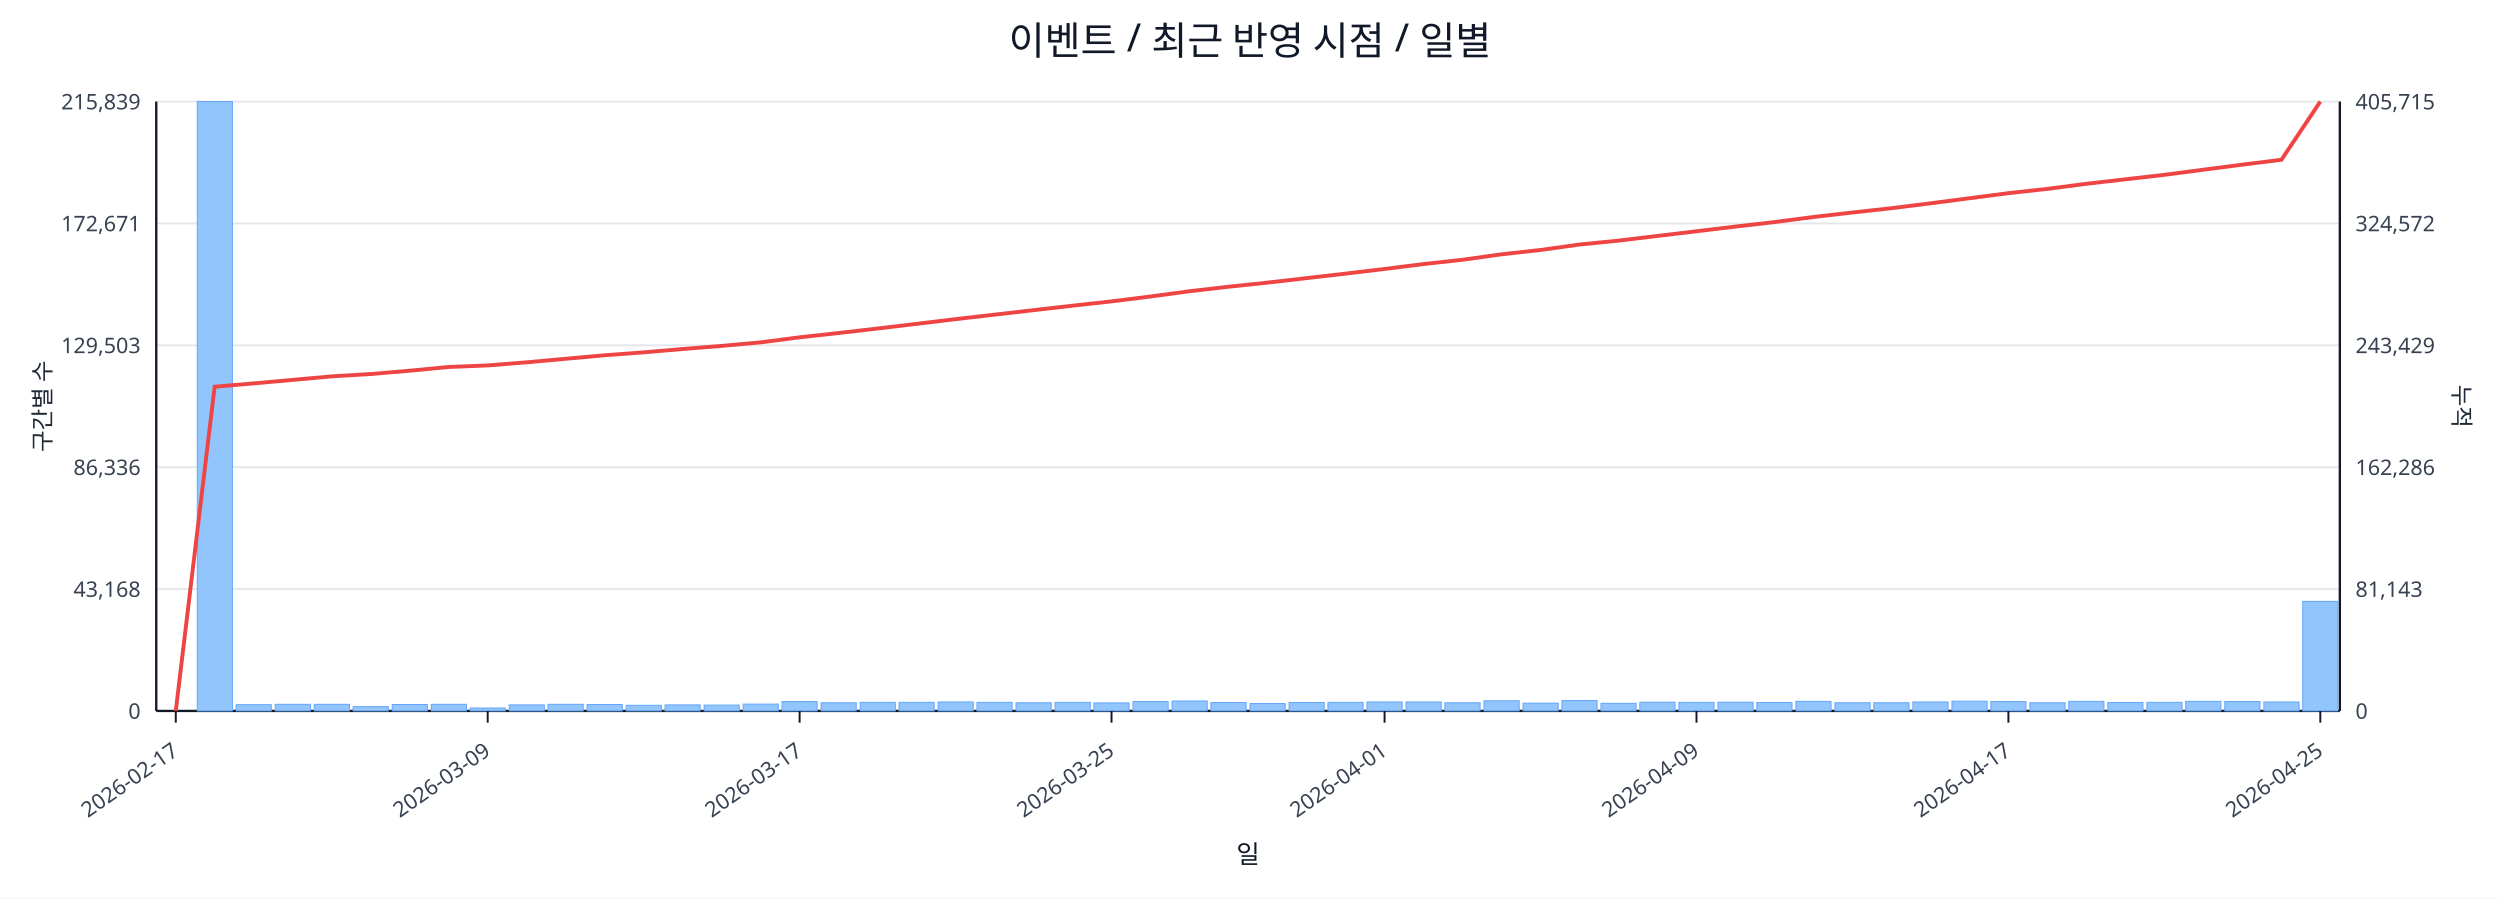
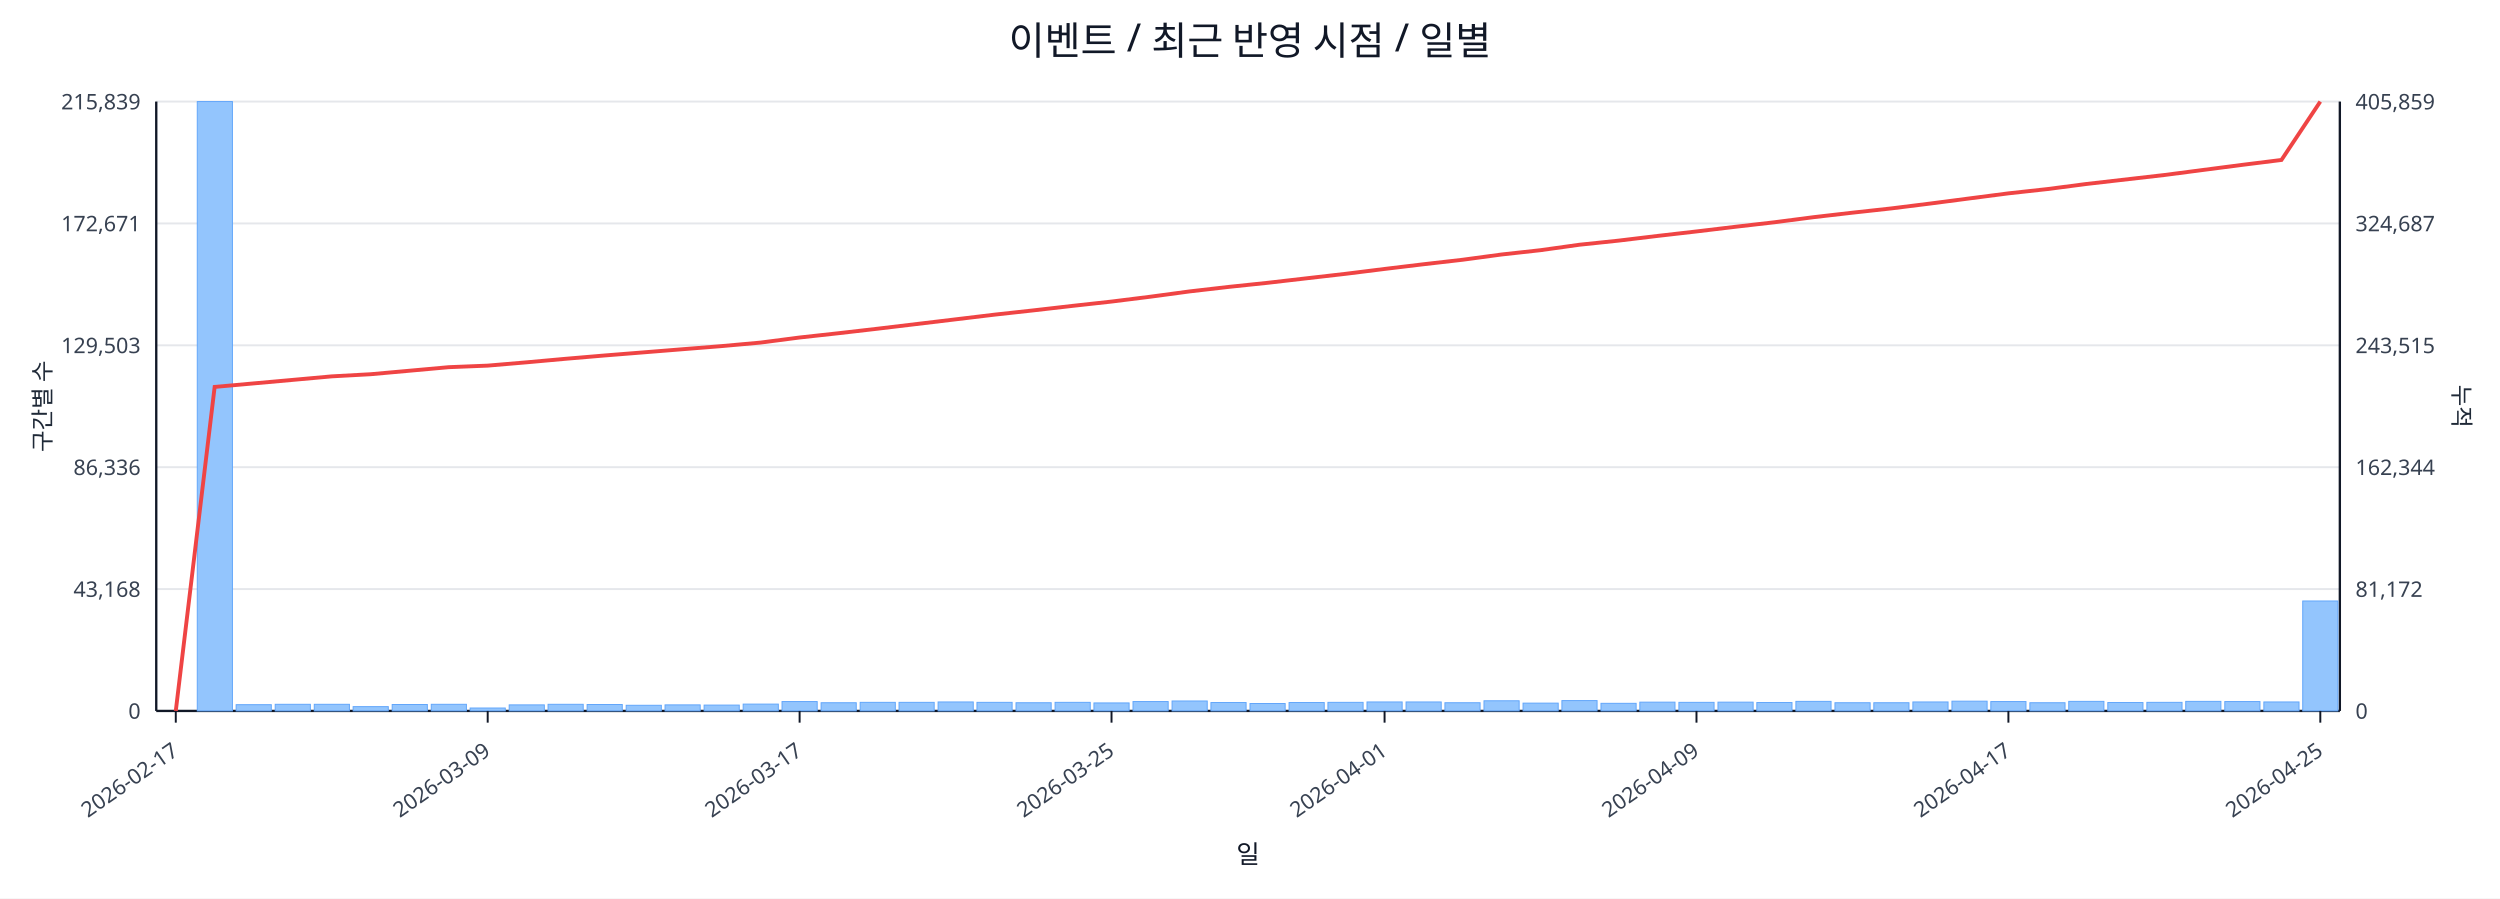
<svg xmlns="http://www.w3.org/2000/svg" width="1280" height="460" viewBox="0 0 1280 460">
  <rect x="0" y="0" width="100%" height="100%" fill="#ffffff" />
  <text x="640.0" y="28" font-size="20" text-anchor="middle" font-family="sans-serif" fill="#111827">이벤트 / 최근 반영 시점 / 일별</text>
  <line x1="80.0" y1="52.0" x2="1198.0" y2="52.0" stroke="#e5e7eb" stroke-width="1" />
  <text x="72.0" y="56.0" font-size="11" text-anchor="end" font-family="sans-serif" fill="#374151">215,839</text>
-   <text x="1206.0" y="56.0" font-size="11" text-anchor="start" font-family="sans-serif" fill="#374151">405,715</text>
+   <text x="1206.0" y="56.0" font-size="11" text-anchor="start" font-family="sans-serif" fill="#374151">405,859</text>
  <line x1="80.0" y1="114.4" x2="1198.0" y2="114.4" stroke="#e5e7eb" stroke-width="1" />
  <text x="72.0" y="118.4" font-size="11" text-anchor="end" font-family="sans-serif" fill="#374151">172,671</text>
-   <text x="1206.0" y="118.4" font-size="11" text-anchor="start" font-family="sans-serif" fill="#374151">324,572</text>
+   <text x="1206.0" y="118.4" font-size="11" text-anchor="start" font-family="sans-serif" fill="#374151">324,687</text>
  <line x1="80.0" y1="176.8" x2="1198.0" y2="176.8" stroke="#e5e7eb" stroke-width="1" />
  <text x="72.0" y="180.8" font-size="11" text-anchor="end" font-family="sans-serif" fill="#374151">129,503</text>
-   <text x="1206.0" y="180.8" font-size="11" text-anchor="start" font-family="sans-serif" fill="#374151">243,429</text>
+   <text x="1206.0" y="180.8" font-size="11" text-anchor="start" font-family="sans-serif" fill="#374151">243,515</text>
  <line x1="80.0" y1="239.2" x2="1198.0" y2="239.2" stroke="#e5e7eb" stroke-width="1" />
  <text x="72.0" y="243.2" font-size="11" text-anchor="end" font-family="sans-serif" fill="#374151">86,336</text>
-   <text x="1206.0" y="243.2" font-size="11" text-anchor="start" font-family="sans-serif" fill="#374151">162,286</text>
+   <text x="1206.0" y="243.2" font-size="11" text-anchor="start" font-family="sans-serif" fill="#374151">162,344</text>
  <line x1="80.0" y1="301.6" x2="1198.0" y2="301.6" stroke="#e5e7eb" stroke-width="1" />
  <text x="72.0" y="305.6" font-size="11" text-anchor="end" font-family="sans-serif" fill="#374151">43,168</text>
-   <text x="1206.0" y="305.6" font-size="11" text-anchor="start" font-family="sans-serif" fill="#374151">81,143</text>
+   <text x="1206.0" y="305.6" font-size="11" text-anchor="start" font-family="sans-serif" fill="#374151">81,172</text>
  <line x1="80.0" y1="364.0" x2="1198.0" y2="364.0" stroke="#e5e7eb" stroke-width="1" />
  <text x="72.0" y="368.0" font-size="11" text-anchor="end" font-family="sans-serif" fill="#374151">0</text>
  <text x="1206.0" y="368.0" font-size="11" text-anchor="start" font-family="sans-serif" fill="#374151">0</text>
  <line x1="80.0" y1="364.0" x2="1198.0" y2="364.0" stroke="#111827" stroke-width="1.2" />
  <line x1="80.0" y1="52.0" x2="80.0" y2="364.0" stroke="#111827" stroke-width="1.2" />
  <line x1="1198.0" y1="52.0" x2="1198.0" y2="364.0" stroke="#111827" stroke-width="1.2" />
  <rect x="81.0" y="364.0" width="18.0" height="0.0" fill="#93c5fd" stroke="#60a5fa" stroke-width="0.5" />
  <rect x="101.0" y="52.0" width="18.0" height="312.0" fill="#93c5fd" stroke="#60a5fa" stroke-width="0.5" />
  <rect x="120.9" y="360.8" width="18.0" height="3.2" fill="#93c5fd" stroke="#60a5fa" stroke-width="0.5" />
  <rect x="140.9" y="360.6" width="18.0" height="3.4" fill="#93c5fd" stroke="#60a5fa" stroke-width="0.5" />
  <rect x="160.9" y="360.6" width="18.0" height="3.4" fill="#93c5fd" stroke="#60a5fa" stroke-width="0.5" />
  <rect x="180.8" y="361.8" width="18.0" height="2.2" fill="#93c5fd" stroke="#60a5fa" stroke-width="0.5" />
  <rect x="200.8" y="360.7" width="18.0" height="3.3" fill="#93c5fd" stroke="#60a5fa" stroke-width="0.5" />
  <rect x="220.8" y="360.6" width="18.0" height="3.4" fill="#93c5fd" stroke="#60a5fa" stroke-width="0.5" />
  <rect x="240.7" y="362.5" width="18.0" height="1.5" fill="#93c5fd" stroke="#60a5fa" stroke-width="0.5" />
  <rect x="260.7" y="360.9" width="18.0" height="3.1" fill="#93c5fd" stroke="#60a5fa" stroke-width="0.5" />
  <rect x="280.6" y="360.6" width="18.0" height="3.4" fill="#93c5fd" stroke="#60a5fa" stroke-width="0.5" />
  <rect x="300.6" y="360.7" width="18.0" height="3.3" fill="#93c5fd" stroke="#60a5fa" stroke-width="0.5" />
  <rect x="320.6" y="361.1" width="18.0" height="2.9" fill="#93c5fd" stroke="#60a5fa" stroke-width="0.5" />
  <rect x="340.5" y="360.9" width="18.0" height="3.1" fill="#93c5fd" stroke="#60a5fa" stroke-width="0.5" />
  <rect x="360.5" y="361.0" width="18.0" height="3.0" fill="#93c5fd" stroke="#60a5fa" stroke-width="0.5" />
  <rect x="380.5" y="360.5" width="18.0" height="3.5" fill="#93c5fd" stroke="#60a5fa" stroke-width="0.5" />
  <rect x="400.4" y="359.2" width="18.0" height="4.8" fill="#93c5fd" stroke="#60a5fa" stroke-width="0.5" />
  <rect x="420.4" y="359.8" width="18.0" height="4.2" fill="#93c5fd" stroke="#60a5fa" stroke-width="0.5" />
  <rect x="440.4" y="359.6" width="18.0" height="4.4" fill="#93c5fd" stroke="#60a5fa" stroke-width="0.5" />
  <rect x="460.3" y="359.6" width="18.0" height="4.4" fill="#93c5fd" stroke="#60a5fa" stroke-width="0.5" />
  <rect x="480.3" y="359.4" width="18.0" height="4.6" fill="#93c5fd" stroke="#60a5fa" stroke-width="0.5" />
  <rect x="500.2" y="359.6" width="18.0" height="4.4" fill="#93c5fd" stroke="#60a5fa" stroke-width="0.5" />
  <rect x="520.2" y="359.8" width="18.0" height="4.2" fill="#93c5fd" stroke="#60a5fa" stroke-width="0.5" />
  <rect x="540.2" y="359.6" width="18.0" height="4.4" fill="#93c5fd" stroke="#60a5fa" stroke-width="0.5" />
  <rect x="560.1" y="359.9" width="18.0" height="4.1" fill="#93c5fd" stroke="#60a5fa" stroke-width="0.5" />
  <rect x="580.1" y="359.2" width="18.0" height="4.8" fill="#93c5fd" stroke="#60a5fa" stroke-width="0.5" />
  <rect x="600.1" y="358.9" width="18.0" height="5.1" fill="#93c5fd" stroke="#60a5fa" stroke-width="0.5" />
  <rect x="620.0" y="359.7" width="18.0" height="4.3" fill="#93c5fd" stroke="#60a5fa" stroke-width="0.5" />
  <rect x="640.0" y="360.2" width="18.0" height="3.8" fill="#93c5fd" stroke="#60a5fa" stroke-width="0.5" />
  <rect x="660.0" y="359.7" width="18.0" height="4.3" fill="#93c5fd" stroke="#60a5fa" stroke-width="0.5" />
  <rect x="679.9" y="359.6" width="18.0" height="4.4" fill="#93c5fd" stroke="#60a5fa" stroke-width="0.5" />
  <rect x="699.9" y="359.4" width="18.0" height="4.6" fill="#93c5fd" stroke="#60a5fa" stroke-width="0.5" />
  <rect x="719.9" y="359.4" width="18.0" height="4.6" fill="#93c5fd" stroke="#60a5fa" stroke-width="0.5" />
  <rect x="739.8" y="359.8" width="18.0" height="4.2" fill="#93c5fd" stroke="#60a5fa" stroke-width="0.5" />
  <rect x="759.8" y="358.8" width="18.0" height="5.2" fill="#93c5fd" stroke="#60a5fa" stroke-width="0.5" />
  <rect x="779.8" y="360.0" width="18.0" height="4.0" fill="#93c5fd" stroke="#60a5fa" stroke-width="0.5" />
  <rect x="799.7" y="358.7" width="18.0" height="5.3" fill="#93c5fd" stroke="#60a5fa" stroke-width="0.5" />
  <rect x="819.7" y="360.1" width="18.0" height="3.9" fill="#93c5fd" stroke="#60a5fa" stroke-width="0.5" />
  <rect x="839.6" y="359.5" width="18.0" height="4.5" fill="#93c5fd" stroke="#60a5fa" stroke-width="0.5" />
  <rect x="859.6" y="359.6" width="18.0" height="4.4" fill="#93c5fd" stroke="#60a5fa" stroke-width="0.5" />
  <rect x="879.6" y="359.5" width="18.0" height="4.5" fill="#93c5fd" stroke="#60a5fa" stroke-width="0.5" />
  <rect x="899.5" y="359.7" width="18.0" height="4.3" fill="#93c5fd" stroke="#60a5fa" stroke-width="0.5" />
  <rect x="919.5" y="359.1" width="18.0" height="4.9" fill="#93c5fd" stroke="#60a5fa" stroke-width="0.5" />
  <rect x="939.5" y="359.8" width="18.0" height="4.2" fill="#93c5fd" stroke="#60a5fa" stroke-width="0.5" />
  <rect x="959.4" y="359.8" width="18.0" height="4.2" fill="#93c5fd" stroke="#60a5fa" stroke-width="0.5" />
  <rect x="979.4" y="359.4" width="18.0" height="4.6" fill="#93c5fd" stroke="#60a5fa" stroke-width="0.5" />
  <rect x="999.4" y="359.0" width="18.0" height="5.0" fill="#93c5fd" stroke="#60a5fa" stroke-width="0.5" />
  <rect x="1019.3" y="359.2" width="18.0" height="4.8" fill="#93c5fd" stroke="#60a5fa" stroke-width="0.5" />
  <rect x="1039.3" y="359.8" width="18.0" height="4.2" fill="#93c5fd" stroke="#60a5fa" stroke-width="0.5" />
  <rect x="1059.2" y="359.1" width="18.0" height="4.9" fill="#93c5fd" stroke="#60a5fa" stroke-width="0.5" />
  <rect x="1079.2" y="359.7" width="18.0" height="4.3" fill="#93c5fd" stroke="#60a5fa" stroke-width="0.5" />
  <rect x="1099.2" y="359.6" width="18.0" height="4.4" fill="#93c5fd" stroke="#60a5fa" stroke-width="0.5" />
  <rect x="1119.1" y="359.1" width="18.0" height="4.9" fill="#93c5fd" stroke="#60a5fa" stroke-width="0.5" />
  <rect x="1139.1" y="359.2" width="18.0" height="4.8" fill="#93c5fd" stroke="#60a5fa" stroke-width="0.5" />
  <rect x="1159.1" y="359.4" width="18.0" height="4.6" fill="#93c5fd" stroke="#60a5fa" stroke-width="0.5" />
-   <rect x="1179.0" y="307.9" width="18.0" height="56.1" fill="#93c5fd" stroke="#60a5fa" stroke-width="0.5" />
-   <polyline fill="none" stroke="#ef4444" stroke-width="2" points="90.0,364.0 109.9,198.0 129.9,196.3 149.9,194.5 169.8,192.7 189.8,191.5 209.8,189.8 229.7,187.9 249.7,187.1 269.7,185.5 289.6,183.7 309.6,181.9 329.6,180.4 349.5,178.7 369.5,177.1 389.4,175.3 409.4,172.7 429.4,170.5 449.3,168.2 469.3,165.8 489.3,163.4 509.2,161.1 529.2,158.8 549.2,156.5 569.1,154.3 589.1,151.8 609.1,149.1 629.0,146.8 649.0,144.7 668.9,142.4 688.9,140.1 708.9,137.7 728.8,135.2 748.8,133.0 768.8,130.2 788.7,128.0 808.7,125.2 828.7,123.2 848.6,120.8 868.6,118.4 888.6,116.0 908.5,113.7 928.5,111.1 948.4,108.8 968.4,106.6 988.4,104.1 1008.3,101.5 1028.3,98.9 1048.3,96.7 1068.2,94.1 1088.2,91.8 1108.2,89.5 1128.1,86.9 1148.1,84.3 1168.1,81.8 1188.0,52.0" />
+   <rect x="1179.0" y="307.7" width="18.0" height="56.3" fill="#93c5fd" stroke="#60a5fa" stroke-width="0.5" />
+   <polyline fill="none" stroke="#ef4444" stroke-width="2" points="90.0,364.0 109.9,198.1 129.9,196.3 149.9,194.5 169.8,192.7 189.8,191.6 209.8,189.8 229.7,188.0 249.7,187.2 269.7,185.5 289.6,183.7 309.6,182.0 329.6,180.4 349.5,178.8 369.5,177.2 389.4,175.4 409.4,172.8 429.4,170.6 449.3,168.3 469.3,165.9 489.3,163.5 509.2,161.1 529.2,158.9 549.2,156.6 569.1,154.4 589.1,151.9 609.1,149.2 629.0,146.9 649.0,144.8 668.9,142.5 688.9,140.2 708.9,137.7 728.8,135.3 748.8,133.0 768.8,130.3 788.7,128.1 808.7,125.3 828.7,123.2 848.6,120.8 868.6,118.5 888.6,116.1 908.5,113.8 928.5,111.2 948.4,108.9 968.4,106.7 988.4,104.2 1008.3,101.6 1028.3,99.0 1048.3,96.8 1068.2,94.2 1088.2,91.9 1108.2,89.6 1128.1,87.0 1148.1,84.4 1168.1,81.9 1188.0,52.0" />
  <line x1="90.0" y1="364.0" x2="90.0" y2="370.0" stroke="#111827" stroke-width="1" />
  <text x="92.0" y="386.0" font-size="11" text-anchor="end" transform="rotate(-35 92.0 386.0)" font-family="sans-serif" fill="#374151">2026-02-17</text>
  <line x1="249.7" y1="364.0" x2="249.7" y2="370.0" stroke="#111827" stroke-width="1" />
  <text x="251.7" y="386.0" font-size="11" text-anchor="end" transform="rotate(-35 251.7 386.0)" font-family="sans-serif" fill="#374151">2026-03-09</text>
  <line x1="409.4" y1="364.0" x2="409.4" y2="370.0" stroke="#111827" stroke-width="1" />
  <text x="411.4" y="386.0" font-size="11" text-anchor="end" transform="rotate(-35 411.4 386.0)" font-family="sans-serif" fill="#374151">2026-03-17</text>
  <line x1="569.1" y1="364.0" x2="569.1" y2="370.0" stroke="#111827" stroke-width="1" />
  <text x="571.1" y="386.0" font-size="11" text-anchor="end" transform="rotate(-35 571.1 386.0)" font-family="sans-serif" fill="#374151">2026-03-25</text>
  <line x1="708.9" y1="364.0" x2="708.9" y2="370.0" stroke="#111827" stroke-width="1" />
  <text x="710.9" y="386.0" font-size="11" text-anchor="end" transform="rotate(-35 710.9 386.0)" font-family="sans-serif" fill="#374151">2026-04-01</text>
  <line x1="868.6" y1="364.0" x2="868.6" y2="370.0" stroke="#111827" stroke-width="1" />
  <text x="870.6" y="386.0" font-size="11" text-anchor="end" transform="rotate(-35 870.6 386.0)" font-family="sans-serif" fill="#374151">2026-04-09</text>
  <line x1="1028.3" y1="364.0" x2="1028.3" y2="370.0" stroke="#111827" stroke-width="1" />
  <text x="1030.3" y="386.0" font-size="11" text-anchor="end" transform="rotate(-35 1030.3 386.0)" font-family="sans-serif" fill="#374151">2026-04-17</text>
  <line x1="1188.0" y1="364.0" x2="1188.0" y2="370.0" stroke="#111827" stroke-width="1" />
  <text x="1190.0" y="386.0" font-size="11" text-anchor="end" transform="rotate(-35 1190.0 386.0)" font-family="sans-serif" fill="#374151">2026-04-25</text>
  <text x="26" y="208.0" font-size="12" transform="rotate(-90 26 208.0)" text-anchor="middle" font-family="sans-serif" fill="#1f2937">구간별 수</text>
  <text x="1256.0" y="208.0" font-size="12" transform="rotate(90 1256.0 208.0)" text-anchor="middle" font-family="sans-serif" fill="#1f2937">누적</text>
  <text x="639.0" y="442.0" font-size="13" text-anchor="middle" font-family="sans-serif" fill="#111827">일</text>
</svg>
